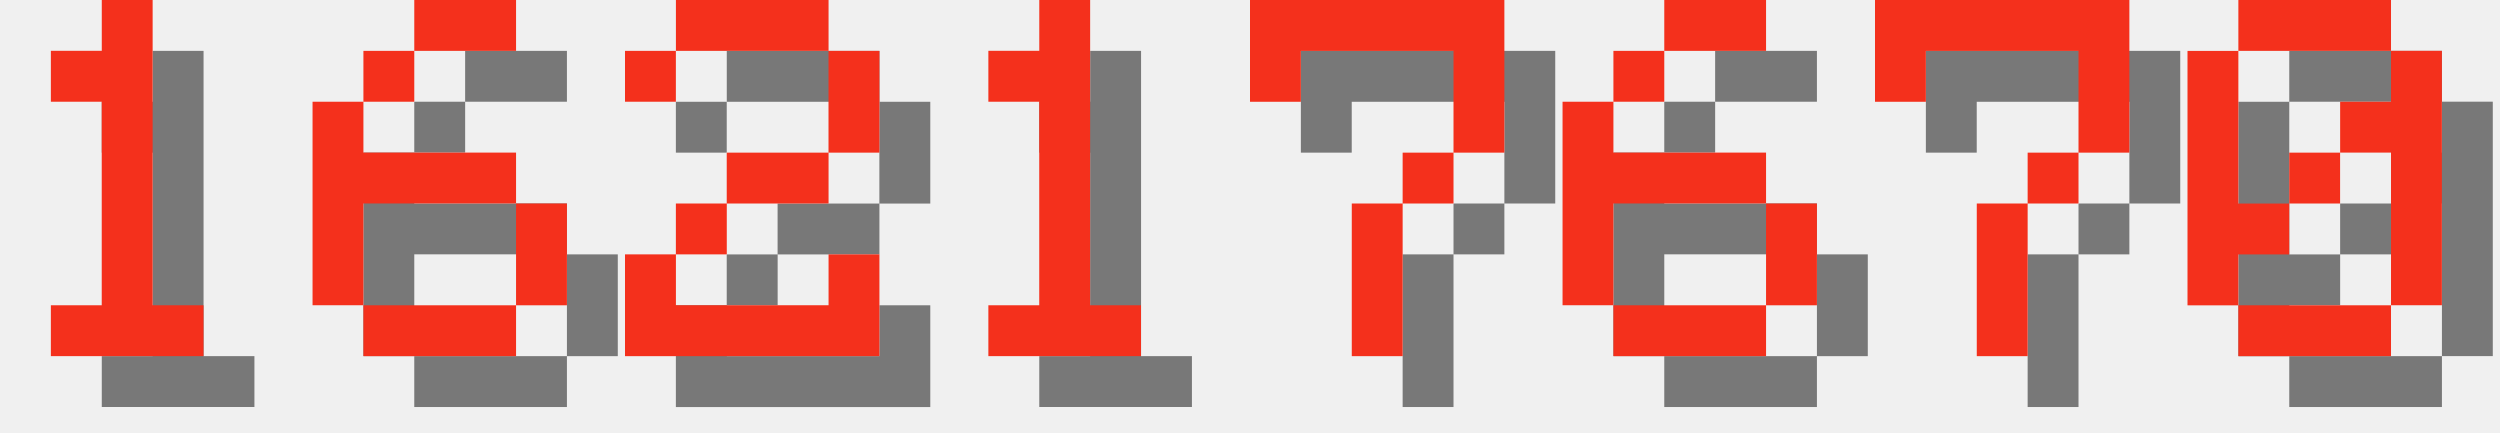
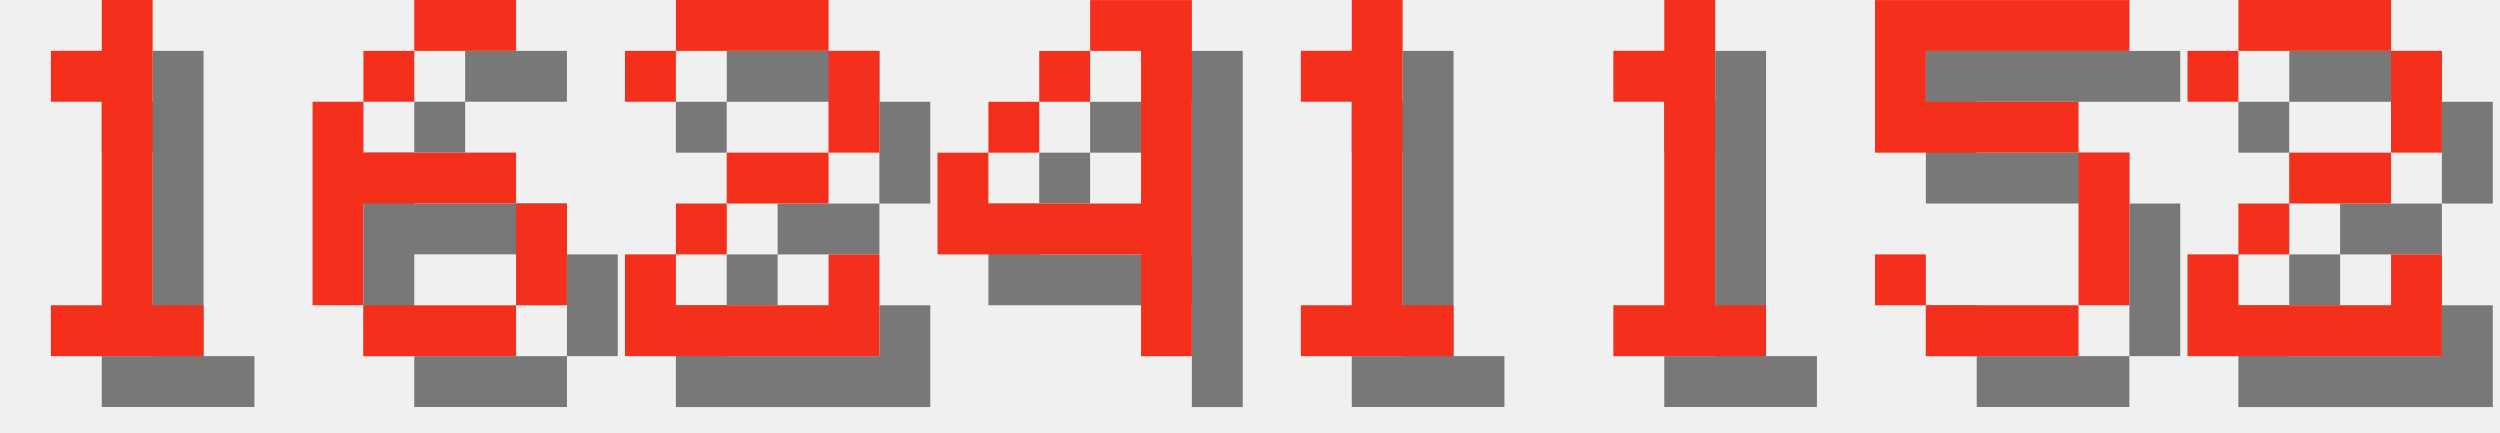
<svg xmlns="http://www.w3.org/2000/svg" version="1.1" width="208.0" height="36">
  <style>
        .text-foreground {
            fill: #F4301C;
        }
        .text-shadow {
            fill: #000000;
            fill-opacity: 0.5;
        }
    </style>
  <g class="digit" id="digit_1" transform="translate(0.0, 0), scale(4)">
    <path id="digit_1_shadow" class="text-shadow" d="m2.117 2.117v1.058h1.058v4.233h-1.058v1.058h3.175v-1.058h-1.058v-6.35h-1.058v1.058h-1.058z" fill-opacity=".5" style="paint-order:stroke fill markers" />
    <path id="digit_1_fg" class="text-foreground" d="m1.058 1.058v1.058h1.058v4.233h-1.058v1.058h3.175v-1.058h-1.058v-6.35h-1.058v1.058h-1.058z" fill="#fff" style="paint-order:stroke fill markers" />
  </g>
  <g class="digit" id="digit_6" transform="translate(26.0, 0), scale(4)">
    <path id="digit_6_shadow" class="text-shadow" d="m3.175 1.058v1.058h2.117v-1.058h-2.117zm0 1.058h-1.058v1.058h1.058v-1.058zm-1.058 1.058h-1.058v4.233h1.058v-2.117h3.175v-1.058h-3.175v-1.058zm3.175 2.117v2.117h1.058v-2.117h-1.058zm0 2.117h-3.175v1.058h3.175v-1.058z" fill-opacity=".5" style="paint-order:stroke fill markers" />
    <path id="digit_6_fg" class="text-foreground" d="m2.117 0v1.058h2.117v-1.058h-2.117zm0 1.058h-1.058v1.058h1.058v-1.058zm-1.058 1.058h-1.058v4.233h1.058v-2.117h3.175v-1.058h-3.175v-1.058zm3.175 2.117v2.117h1.058v-2.117h-1.058zm0 2.117h-3.175v1.058h3.175v-1.058z" fill="#fff" style="paint-order:stroke fill markers" />
  </g>
  <g class="digit" id="digit_2" transform="translate(52.0, 0), scale(4)">
    <path id="digit_2_shadow" class="text-shadow" d="m1.058 2.117v1.058h1.058v-1.058h3.175v2.117h-2.117v1.058h-1.058v1.058h-1.058v2.117h5.292v-2.117h-1.058v1.058h-3.175v-1.058h1.058v-1.058h2.117v-1.058h1.058v-2.117h-1.058v-1.058h-3.175v1.058h-1.058z" fill-opacity=".5" style="paint-order:stroke fill markers" />
    <path id="digit_2_fg" class="text-foreground" d="m0 1.058v1.058h1.058v-1.058h3.175v2.117h-2.117v1.058h-1.058v1.058h-1.058v2.117h5.292v-2.117h-1.058v1.058h-3.175v-1.058h1.058v-1.058h2.117v-1.058h1.058v-2.117h-1.058v-1.058h-3.175v1.058h-1.058z" fill="#fff" style="paint-order:stroke fill markers" />
  </g>
-   <g class="digit" id="digit_1" transform="translate(78.0, 0), scale(4)">
+   <g class="digit" id="digit_4" transform="translate(78.0, 0), scale(4)">
+     <path id="digit_4_shadow" class="text-shadow" d="m4.233 1.058v1.058h1.058v3.175h-3.175v-1.058h-1.058v2.117h4.233v2.117h1.058v-7.408h-2.117zm-2.117 3.175h1.058v-1.058h-1.058v1.058zm1.058-1.058h1.058v-1.058h-1.058v1.058z" fill-opacity=".5" style="paint-order:stroke fill markers" />
+     <path id="digit_4_fg" class="text-foreground" d="m3.175 0v1.058h1.058v3.175h-3.175v-1.058h-1.058v2.117h4.233v2.117h1.058v-7.408h-2.117zm-2.117 3.175h1.058v-1.058h-1.058v1.058zm1.058-1.058h1.058v-1.058h-1.058v1.058z" fill="#fff" style="paint-order:stroke fill markers" />
+   </g>
+   <g class="digit" id="digit_1" transform="translate(104.0, 0), scale(4)">
    <path id="digit_1_shadow" class="text-shadow" d="m2.117 2.117v1.058h1.058v4.233h-1.058v1.058h3.175v-1.058h-1.058v-6.35h-1.058v1.058h-1.058z" fill-opacity=".5" style="paint-order:stroke fill markers" />
    <path id="digit_1_fg" class="text-foreground" d="m1.058 1.058v1.058h1.058v4.233h-1.058v1.058h3.175v-1.058h-1.058v-6.35h-1.058v1.058h-1.058z" fill="#fff" style="paint-order:stroke fill markers" />
  </g>
-   <g class="digit" id="digit_7" transform="translate(104.0, 0), scale(4)">
-     <path id="digit_7_shadow" class="text-shadow" d="m1.058 1.058 2e-6 2.117h1.058v-1.058h3.175v1.058l2e-7 1.058h-1.058v1.058h-1.058l4e-7 3.175 1.058 1e-7v-3.175h1.058v-1.058h1.058l5e-7 -1.058v-2.117z" fill-opacity=".5" style="paint-order:stroke fill markers" />
-     <path id="digit_7_fg" class="text-foreground" d="m0 0 2e-6 2.117h1.058v-1.058h3.175v1.058l2e-7 1.058h-1.058v1.058h-1.058l4e-7 3.175 1.058 1e-7v-3.175h1.058v-1.058h1.058l5e-7 -1.058v-2.117z" fill="#fff" style="paint-order:stroke fill markers" />
+   <g class="digit" id="digit_1" transform="translate(130.0, 0), scale(4)">
+     <path id="digit_1_shadow" class="text-shadow" d="m2.117 2.117v1.058h1.058v4.233h-1.058v1.058h3.175v-1.058h-1.058v-6.35h-1.058v1.058h-1.058z" fill-opacity=".5" style="paint-order:stroke fill markers" />
+     <path id="digit_1_fg" class="text-foreground" d="m1.058 1.058v1.058h1.058v4.233h-1.058v1.058h3.175v-1.058h-1.058v-6.35h-1.058v1.058h-1.058z" fill="#fff" style="paint-order:stroke fill markers" />
  </g>
-   <g class="digit" id="digit_6" transform="translate(130.0, 0), scale(4)">
-     <path id="digit_6_shadow" class="text-shadow" d="m3.175 1.058v1.058h2.117v-1.058h-2.117zm0 1.058h-1.058v1.058h1.058v-1.058zm-1.058 1.058h-1.058v4.233h1.058v-2.117h3.175v-1.058h-3.175v-1.058zm3.175 2.117v2.117h1.058v-2.117h-1.058zm0 2.117h-3.175v1.058h3.175v-1.058z" fill-opacity=".5" style="paint-order:stroke fill markers" />
-     <path id="digit_6_fg" class="text-foreground" d="m2.117 0v1.058h2.117v-1.058h-2.117zm0 1.058h-1.058v1.058h1.058v-1.058zm-1.058 1.058h-1.058v4.233h1.058v-2.117h3.175v-1.058h-3.175v-1.058zm3.175 2.117v2.117h1.058v-2.117h-1.058zm0 2.117h-3.175v1.058h3.175v-1.058z" fill="#fff" style="paint-order:stroke fill markers" />
+   <g class="digit" id="digit_5" transform="translate(156.0, 0), scale(4)">
+     <path id="digit_5_shadow" class="text-shadow" d="m1.058 1.058v3.175h4.233v3.175h-3.175v-1.058h-1.058v1.058h1.058v1.058h3.175v-1.058h1.058v-3.175h-1.058v-1.058h-3.175v-1.058h4.233v-1.058h-5.292z" fill-opacity=".5" style="paint-order:stroke fill markers" />
+     <path id="digit_5_fg" class="text-foreground" d="m0 0v3.175h4.233v3.175h-3.175v-1.058h-1.058v1.058h1.058v1.058h3.175v-1.058h1.058v-3.175h-1.058v-1.058h-3.175v-1.058h4.233v-1.058h-5.292z" fill="#fff" style="paint-order:stroke fill markers" />
  </g>
-   <g class="digit" id="digit_7" transform="translate(156.0, 0), scale(4)">
-     <path id="digit_7_shadow" class="text-shadow" d="m1.058 1.058 2e-6 2.117h1.058v-1.058h3.175v1.058l2e-7 1.058h-1.058v1.058h-1.058l4e-7 3.175 1.058 1e-7v-3.175h1.058v-1.058h1.058l5e-7 -1.058v-2.117z" fill-opacity=".5" style="paint-order:stroke fill markers" />
-     <path id="digit_7_fg" class="text-foreground" d="m0 0 2e-6 2.117h1.058v-1.058h3.175v1.058l2e-7 1.058h-1.058v1.058h-1.058l4e-7 3.175 1.058 1e-7v-3.175h1.058v-1.058h1.058l5e-7 -1.058v-2.117z" fill="#fff" style="paint-order:stroke fill markers" />
-   </g>
-   <g class="digit" id="digit_0" transform="translate(182.0, 0), scale(4)">
-     <path id="digit_0_shadow" class="text-shadow" d="m2.117 1.058v1.058h3.175v-1.058h-3.175zm3.175 1.058v1.058h-1.058v1.058h1.058v3.175h1.058v-5.292h-1.058zm0 5.292h-3.175v1.058h3.175v-1.058zm-3.175 0v-1.058h1.058v-1.058h-1.058v-3.175h-1.058v5.292h1.058zm1.058-2.117h1.058v-1.058h-1.058v1.058z" fill-opacity=".5" style="paint-order:stroke fill markers" />
-     <path id="digit_0_fg" class="text-foreground" d="m1.058 0v1.058h3.175v-1.058h-3.175zm3.175 1.058v1.058h-1.058v1.058h1.058v3.175h1.058v-5.292h-1.058zm0 5.292h-3.175v1.058h3.175v-1.058zm-3.175 0v-1.058h1.058v-1.058h-1.058v-3.175h-1.058v5.292h1.058zm1.058-2.117h1.058v-1.058h-1.058v1.058z" fill="#fff" style="paint-order:stroke fill markers" />
+   <g class="digit" id="digit_2" transform="translate(182.0, 0), scale(4)">
+     <path id="digit_2_shadow" class="text-shadow" d="m1.058 2.117v1.058h1.058v-1.058h3.175v2.117h-2.117v1.058h-1.058v1.058h-1.058v2.117h5.292v-2.117h-1.058v1.058h-3.175v-1.058h1.058v-1.058h2.117v-1.058h1.058v-2.117h-1.058v-1.058h-3.175v1.058h-1.058z" fill-opacity=".5" style="paint-order:stroke fill markers" />
+     <path id="digit_2_fg" class="text-foreground" d="m0 1.058v1.058h1.058v-1.058h3.175v2.117h-2.117v1.058h-1.058v1.058h-1.058v2.117h5.292v-2.117h-1.058v1.058h-3.175v-1.058h1.058v-1.058h2.117v-1.058h1.058v-2.117h-1.058v-1.058h-3.175v1.058h-1.058z" fill="#fff" style="paint-order:stroke fill markers" />
  </g>
</svg>
